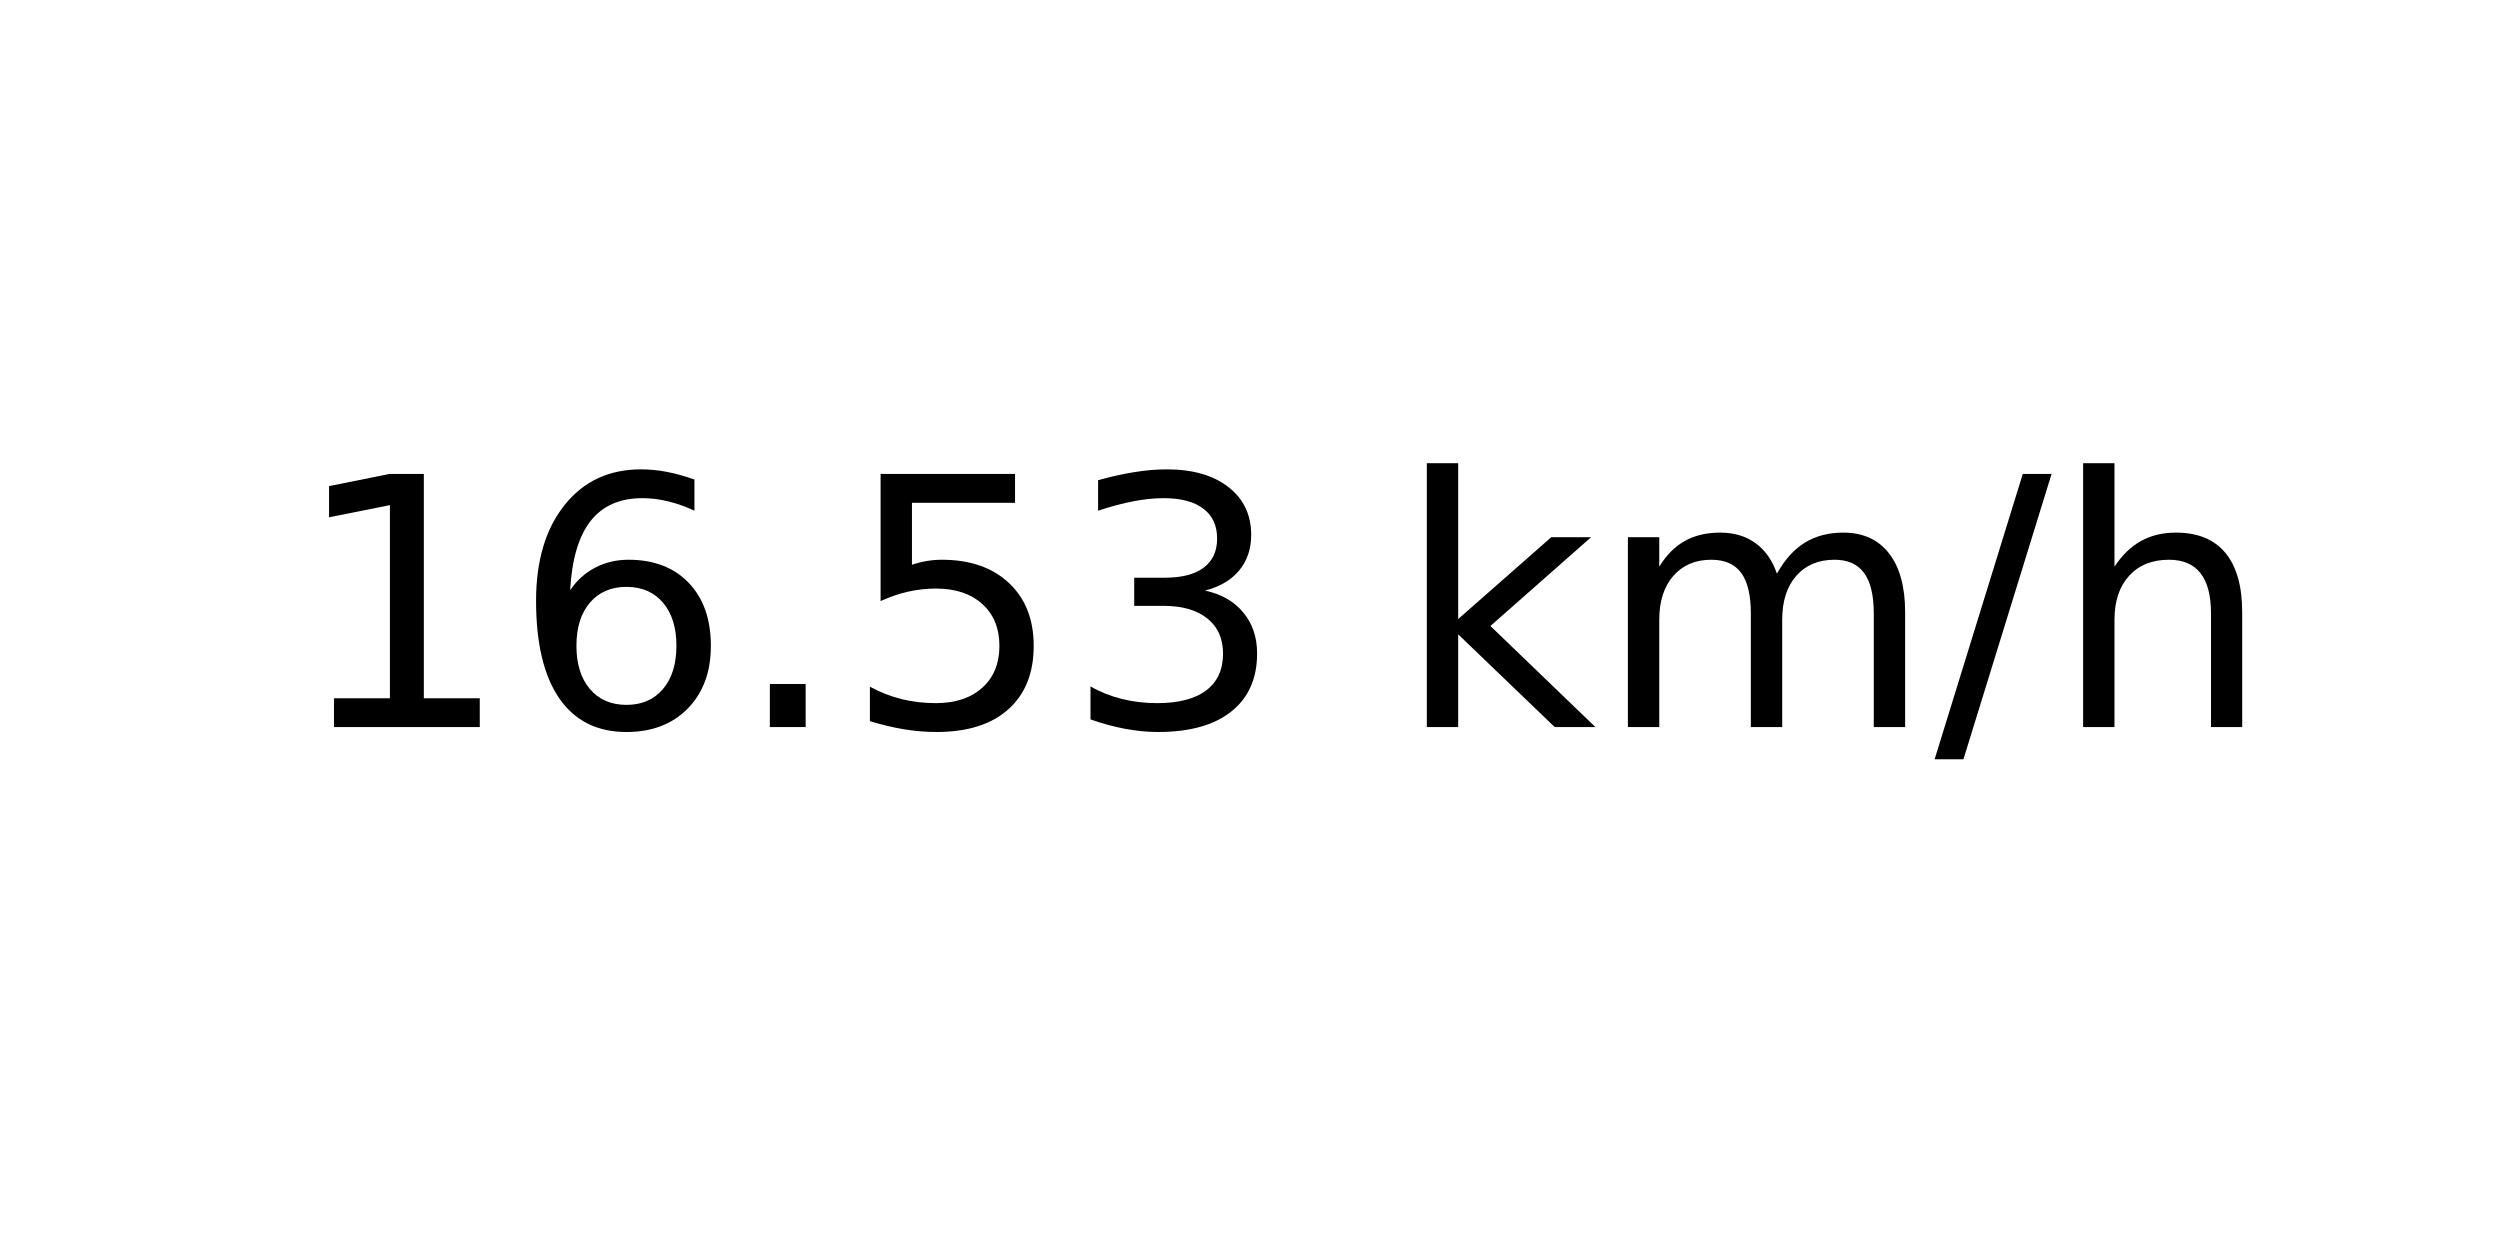
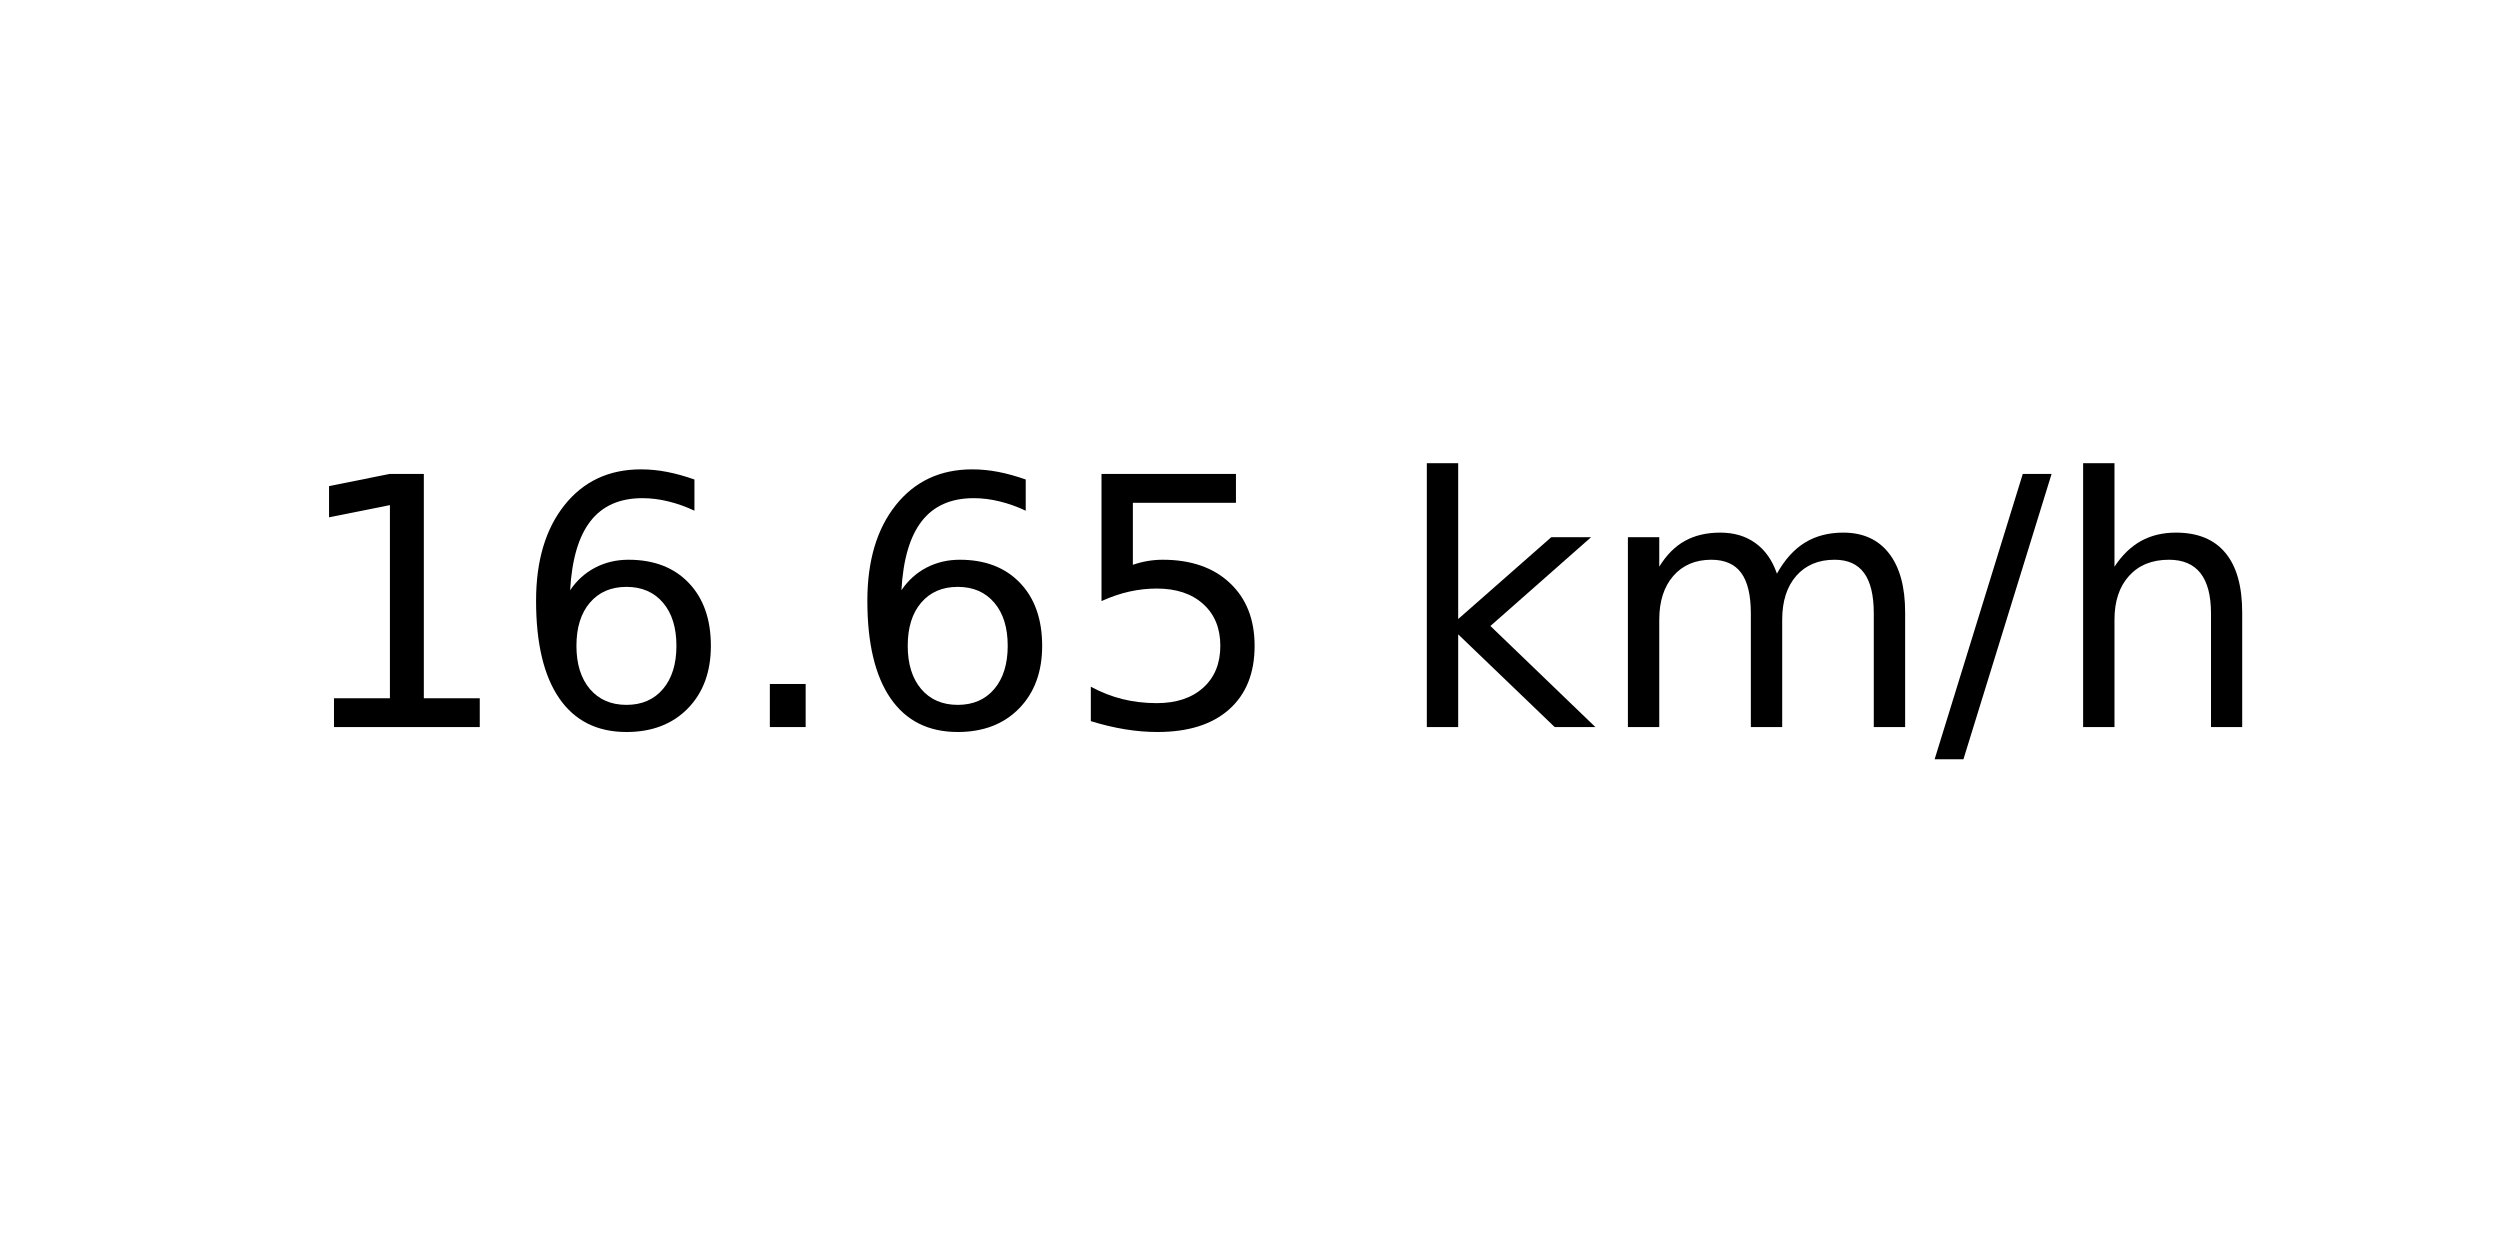
<svg xmlns="http://www.w3.org/2000/svg" xmlns:xlink="http://www.w3.org/1999/xlink" width="72pt" height="36pt" viewBox="0 0 72 36" version="1.1">
  <defs>
    <style type="text/css">*{stroke-linejoin: round; stroke-linecap: butt}</style>
  </defs>
  <g id="figure_1">
    <g id="axes_1">
      <g id="text_1">
        <g transform="translate(8.378125 20.93937) scale(0.1 -0.1)">
          <defs>
            <path id="DejaVuSans-31" d="M 794 531  L 1825 531  L 1825 4091  L 703 3866  L 703 4441  L 1819 4666  L 2450 4666  L 2450 531  L 3481 531  L 3481 0  L 794 0  L 794 531  z " transform="scale(0.015625)" />
            <path id="DejaVuSans-36" d="M 2113 2584  Q 1688 2584 1439 2293  Q 1191 2003 1191 1497  Q 1191 994 1439 701  Q 1688 409 2113 409  Q 2538 409 2786 701  Q 3034 994 3034 1497  Q 3034 2003 2786 2293  Q 2538 2584 2113 2584  z M 3366 4563  L 3366 3988  Q 3128 4100 2886 4159  Q 2644 4219 2406 4219  Q 1781 4219 1451 3797  Q 1122 3375 1075 2522  Q 1259 2794 1537 2939  Q 1816 3084 2150 3084  Q 2853 3084 3261 2657  Q 3669 2231 3669 1497  Q 3669 778 3244 343  Q 2819 -91 2113 -91  Q 1303 -91 875 529  Q 447 1150 447 2328  Q 447 3434 972 4092  Q 1497 4750 2381 4750  Q 2619 4750 2861 4703  Q 3103 4656 3366 4563  z " transform="scale(0.015625)" />
            <path id="DejaVuSans-2e" d="M 684 794  L 1344 794  L 1344 0  L 684 0  L 684 794  z " transform="scale(0.015625)" />
            <path id="DejaVuSans-35" d="M 691 4666  L 3169 4666  L 3169 4134  L 1269 4134  L 1269 2991  Q 1406 3038 1543 3061  Q 1681 3084 1819 3084  Q 2600 3084 3056 2656  Q 3513 2228 3513 1497  Q 3513 744 3044 326  Q 2575 -91 1722 -91  Q 1428 -91 1123 -41  Q 819 9 494 109  L 494 744  Q 775 591 1075 516  Q 1375 441 1709 441  Q 2250 441 2565 725  Q 2881 1009 2881 1497  Q 2881 1984 2565 2268  Q 2250 2553 1709 2553  Q 1456 2553 1204 2497  Q 953 2441 691 2322  L 691 4666  z " transform="scale(0.015625)" />
-             <path id="DejaVuSans-33" d="M 2597 2516  Q 3050 2419 3304 2112  Q 3559 1806 3559 1356  Q 3559 666 3084 287  Q 2609 -91 1734 -91  Q 1441 -91 1130 -33  Q 819 25 488 141  L 488 750  Q 750 597 1062 519  Q 1375 441 1716 441  Q 2309 441 2620 675  Q 2931 909 2931 1356  Q 2931 1769 2642 2001  Q 2353 2234 1838 2234  L 1294 2234  L 1294 2753  L 1863 2753  Q 2328 2753 2575 2939  Q 2822 3125 2822 3475  Q 2822 3834 2567 4026  Q 2313 4219 1838 4219  Q 1578 4219 1281 4162  Q 984 4106 628 3988  L 628 4550  Q 988 4650 1302 4700  Q 1616 4750 1894 4750  Q 2613 4750 3031 4423  Q 3450 4097 3450 3541  Q 3450 3153 3228 2886  Q 3006 2619 2597 2516  z " transform="scale(0.015625)" />
            <path id="DejaVuSans-20" transform="scale(0.015625)" />
            <path id="DejaVuSans-6b" d="M 581 4863  L 1159 4863  L 1159 1991  L 2875 3500  L 3609 3500  L 1753 1863  L 3688 0  L 2938 0  L 1159 1709  L 1159 0  L 581 0  L 581 4863  z " transform="scale(0.015625)" />
            <path id="DejaVuSans-6d" d="M 3328 2828  Q 3544 3216 3844 3400  Q 4144 3584 4550 3584  Q 5097 3584 5394 3201  Q 5691 2819 5691 2113  L 5691 0  L 5113 0  L 5113 2094  Q 5113 2597 4934 2840  Q 4756 3084 4391 3084  Q 3944 3084 3684 2787  Q 3425 2491 3425 1978  L 3425 0  L 2847 0  L 2847 2094  Q 2847 2600 2669 2842  Q 2491 3084 2119 3084  Q 1678 3084 1418 2786  Q 1159 2488 1159 1978  L 1159 0  L 581 0  L 581 3500  L 1159 3500  L 1159 2956  Q 1356 3278 1631 3431  Q 1906 3584 2284 3584  Q 2666 3584 2933 3390  Q 3200 3197 3328 2828  z " transform="scale(0.015625)" />
            <path id="DejaVuSans-2f" d="M 1625 4666  L 2156 4666  L 531 -594  L 0 -594  L 1625 4666  z " transform="scale(0.015625)" />
            <path id="DejaVuSans-68" d="M 3513 2113  L 3513 0  L 2938 0  L 2938 2094  Q 2938 2591 2744 2837  Q 2550 3084 2163 3084  Q 1697 3084 1428 2787  Q 1159 2491 1159 1978  L 1159 0  L 581 0  L 581 4863  L 1159 4863  L 1159 2956  Q 1366 3272 1645 3428  Q 1925 3584 2291 3584  Q 2894 3584 3203 3211  Q 3513 2838 3513 2113  z " transform="scale(0.015625)" />
          </defs>
          <use xlink:href="#DejaVuSans-31" />
          <use xlink:href="#DejaVuSans-36" x="63.623" />
          <use xlink:href="#DejaVuSans-2e" x="127.246" />
-           <use xlink:href="#DejaVuSans-35" x="159.033" />
-           <use xlink:href="#DejaVuSans-33" x="222.656" />
+           <use xlink:href="#DejaVuSans-36" x="159.033" />
+           <use xlink:href="#DejaVuSans-35" x="222.656" />
          <use xlink:href="#DejaVuSans-20" x="286.279" />
          <use xlink:href="#DejaVuSans-6b" x="318.066" />
          <use xlink:href="#DejaVuSans-6d" x="375.977" />
          <use xlink:href="#DejaVuSans-2f" x="473.389" />
          <use xlink:href="#DejaVuSans-68" x="507.08" />
        </g>
      </g>
    </g>
  </g>
</svg>
